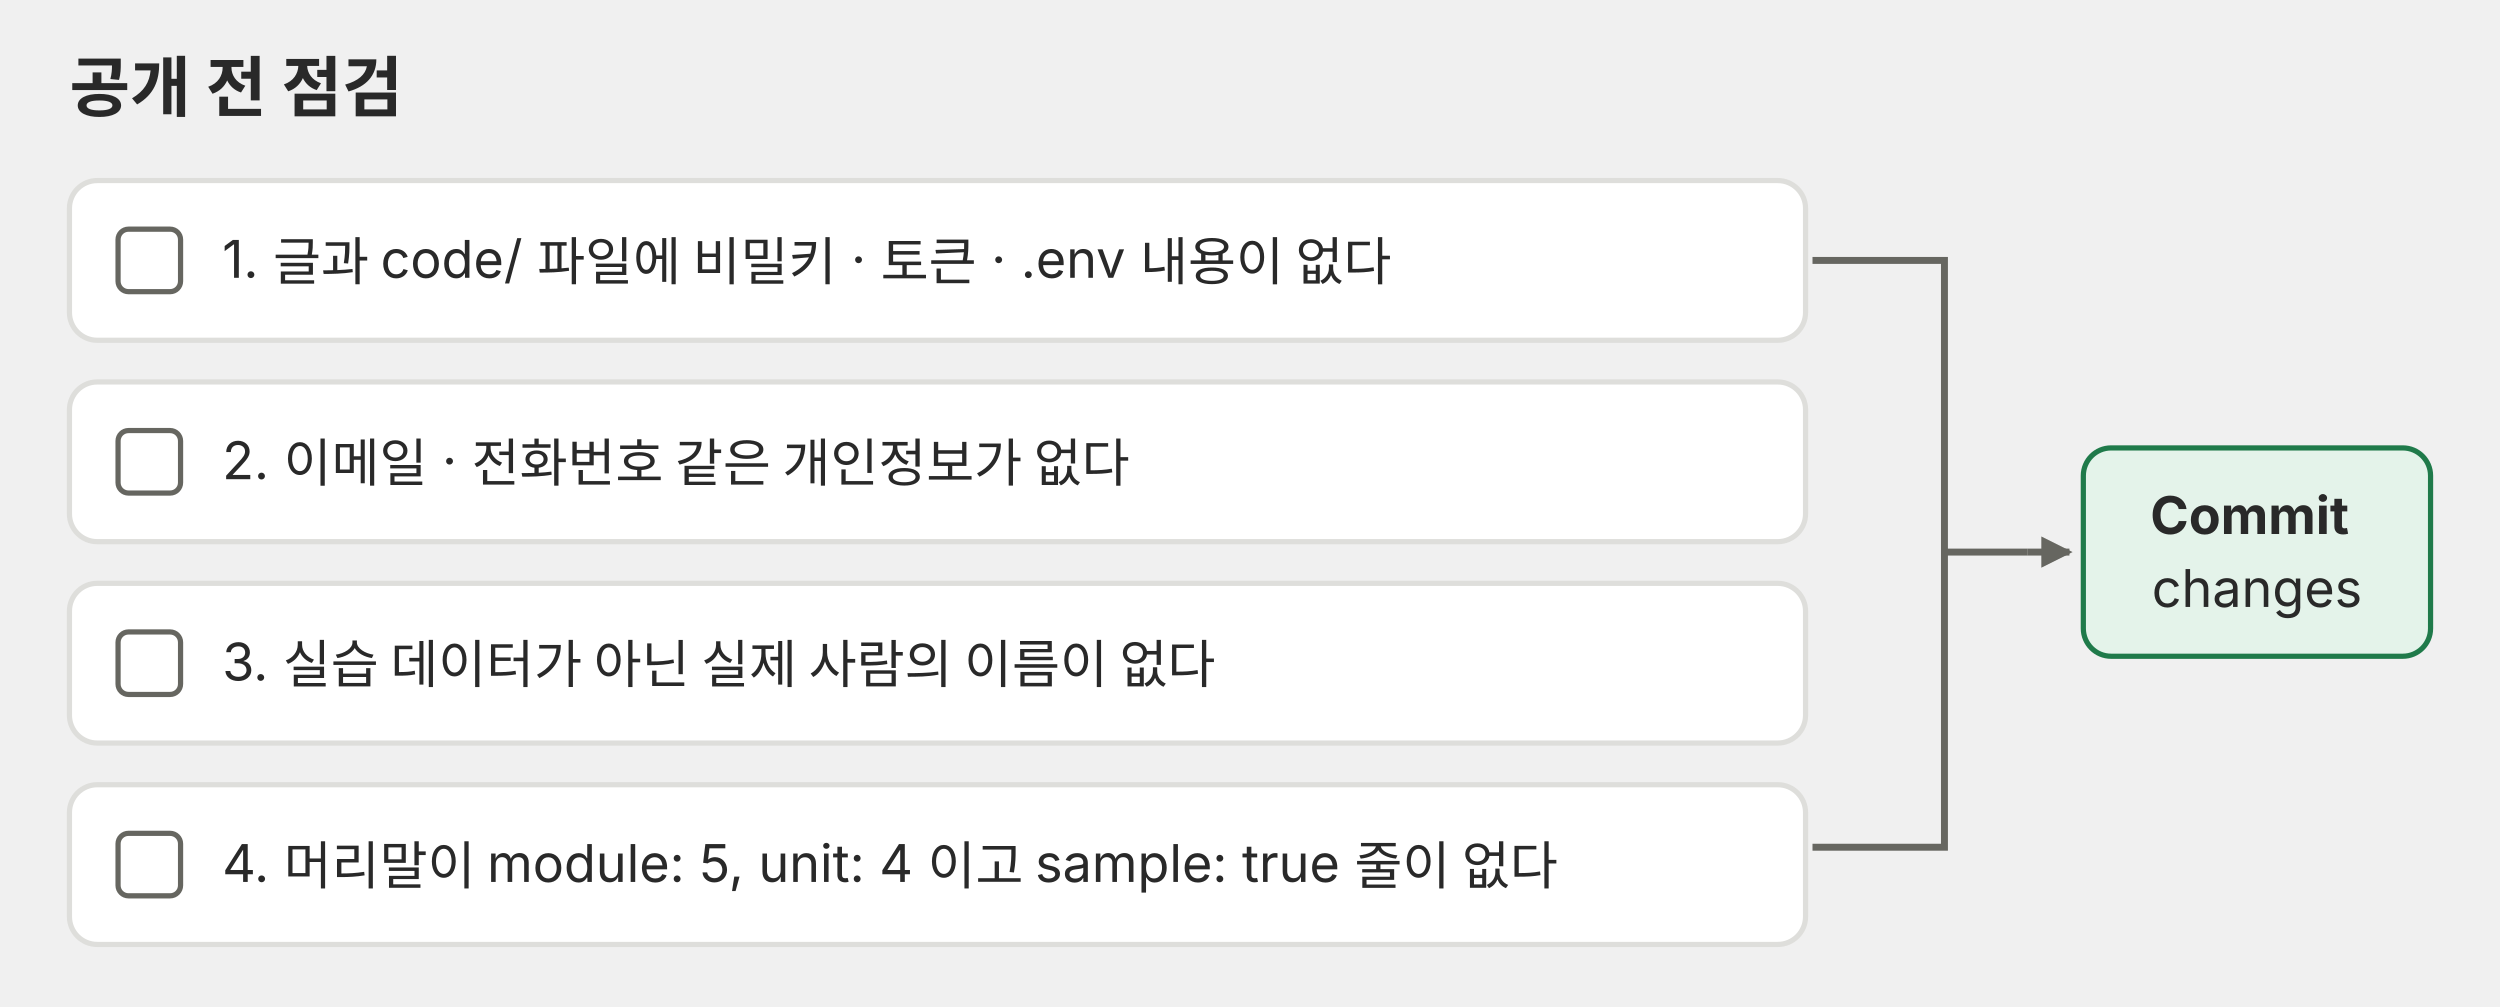
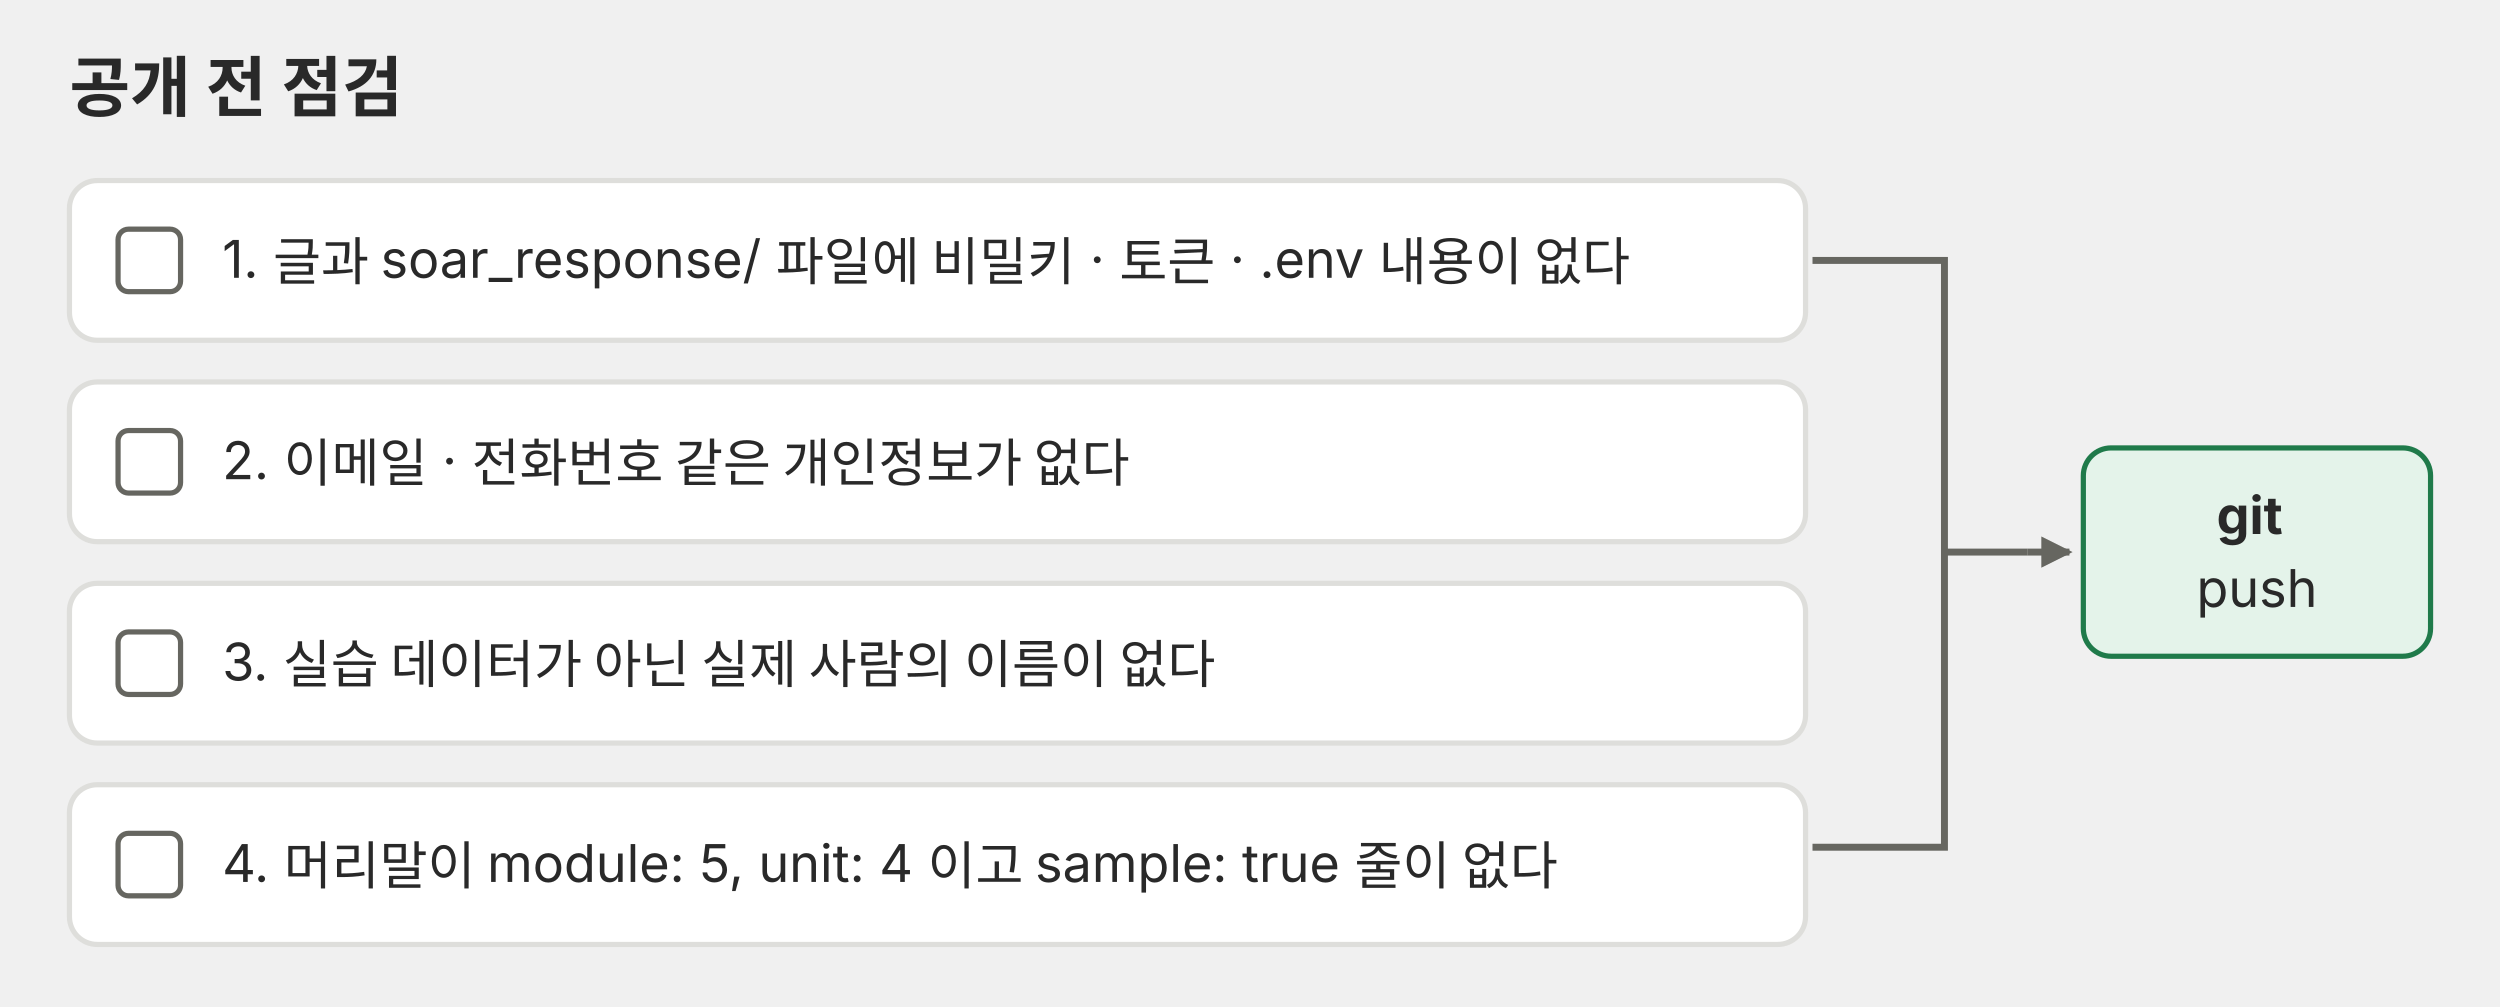
<svg xmlns="http://www.w3.org/2000/svg" viewBox="0 0 720 290" role="img">
  <defs>
    <marker id="a-p04" viewBox="0 0 10 10" refX="9" refY="5" markerWidth="9" markerHeight="9" markerUnits="userSpaceOnUse" orient="auto">
      <path d="M0 0L10 5L0 10z" fill="#666660" />
    </marker>
  </defs>
  <g font-family="Pretendard, 'Noto Sans KR', -apple-system, 'Segoe UI', sans-serif">
    <text x="20" y="32" font-size="19" text-anchor="start" fill="#292929">
      <tspan x="20" font-weight="bold">공개 전 점검</tspan>
    </text>
    <rect x="20" y="52" width="500" height="46" rx="8" fill="#ffffff" stroke="#dededb" stroke-width="1.5" />
    <rect x="34" y="66" width="18" height="18" rx="3" fill="#ffffff" stroke="#666660" stroke-width="1.5" />
    <text x="64" y="80" font-size="15" text-anchor="start" fill="#292929">
-       <tspan x="64">1. 글과 code/ 파일에 비밀키 · 토큰 · .env 내용이 없다</tspan>
+       <tspan x="64">1. 글과 soar_response/ 파일에 비밀키 · 토큰 · .env 내용이 없다</tspan>
    </text>
    <rect x="20" y="110" width="500" height="46" rx="8" fill="#ffffff" stroke="#dededb" stroke-width="1.5" />
    <rect x="34" y="124" width="18" height="18" rx="3" fill="#ffffff" stroke="#666660" stroke-width="1.5" />
    <text x="64" y="138" font-size="15" text-anchor="start" fill="#292929">
      <tspan x="64">2. 이메일 · 전화번호 같은 개인정보가 없다</tspan>
    </text>
    <rect x="20" y="168" width="500" height="46" rx="8" fill="#ffffff" stroke="#dededb" stroke-width="1.5" />
    <rect x="34" y="182" width="18" height="18" rx="3" fill="#ffffff" stroke="#666660" stroke-width="1.5" />
    <text x="64" y="196" font-size="15" text-anchor="start" fill="#292929">
      <tspan x="64">3. 실습 데이터가 아닌 실제 사람의 이름이 없다</tspan>
    </text>
    <rect x="20" y="226" width="500" height="46" rx="8" fill="#ffffff" stroke="#dededb" stroke-width="1.5" />
    <rect x="34" y="240" width="18" height="18" rx="3" fill="#ffffff" stroke="#666660" stroke-width="1.5" />
    <text x="64" y="254" font-size="15" text-anchor="start" fill="#292929">
      <tspan x="64">4. 머리말이 module: 5, unit: 4 이고 sample: true 줄이 없다</tspan>
    </text>
    <path d="M522 75 H560 V244 H522 M560 159 H584" fill="none" stroke="#666660" stroke-width="2" />
    <line x1="584" y1="159" x2="596" y2="159" stroke="#666660" stroke-width="2" marker-end="url(#a-p04)" />
    <rect x="600" y="129" width="100" height="60" rx="8" fill="#e4f3ea" stroke="#1f7a4a" stroke-width="1.5" />
    <text x="650.0" y="153.8" font-size="15" text-anchor="middle" fill="#292929">
-       <tspan x="650.0" font-weight="bold">Commit</tspan>
-       <tspan x="650.0" dy="21">changes</tspan>
+       <tspan x="650.0" font-weight="bold">git</tspan>
+       <tspan x="650.0" dy="21">push</tspan>
    </text>
  </g>
</svg>
